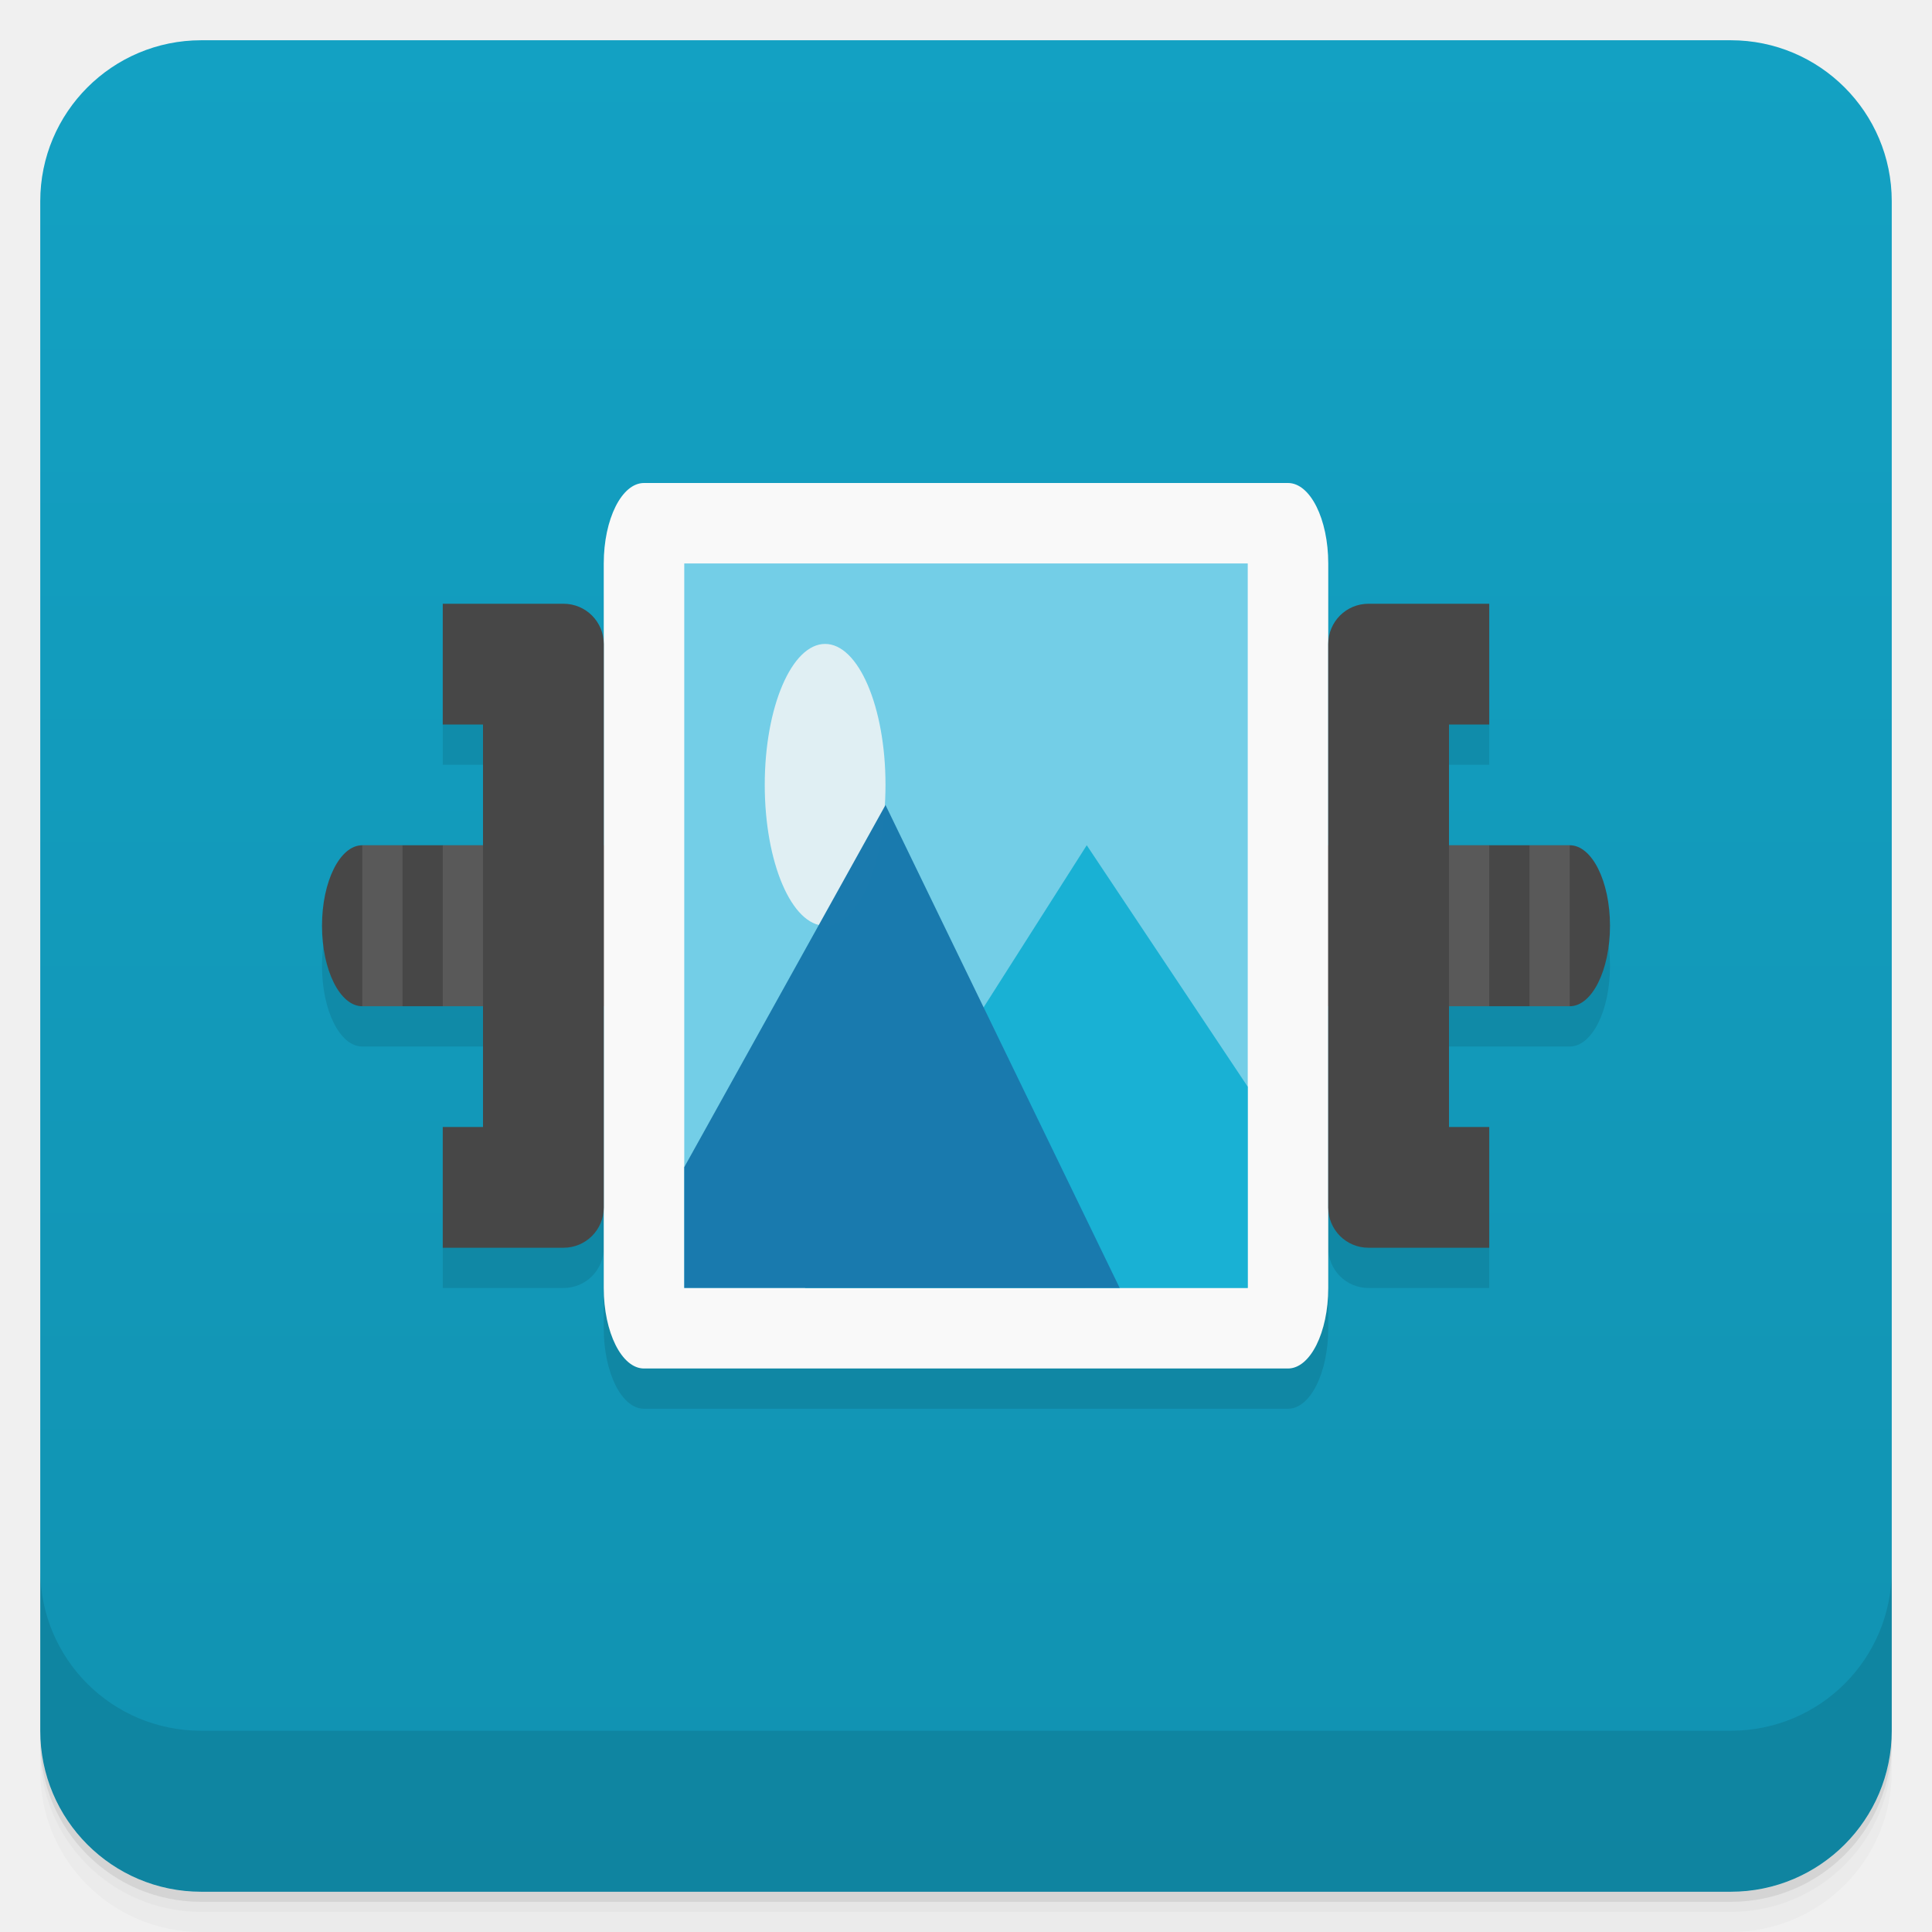
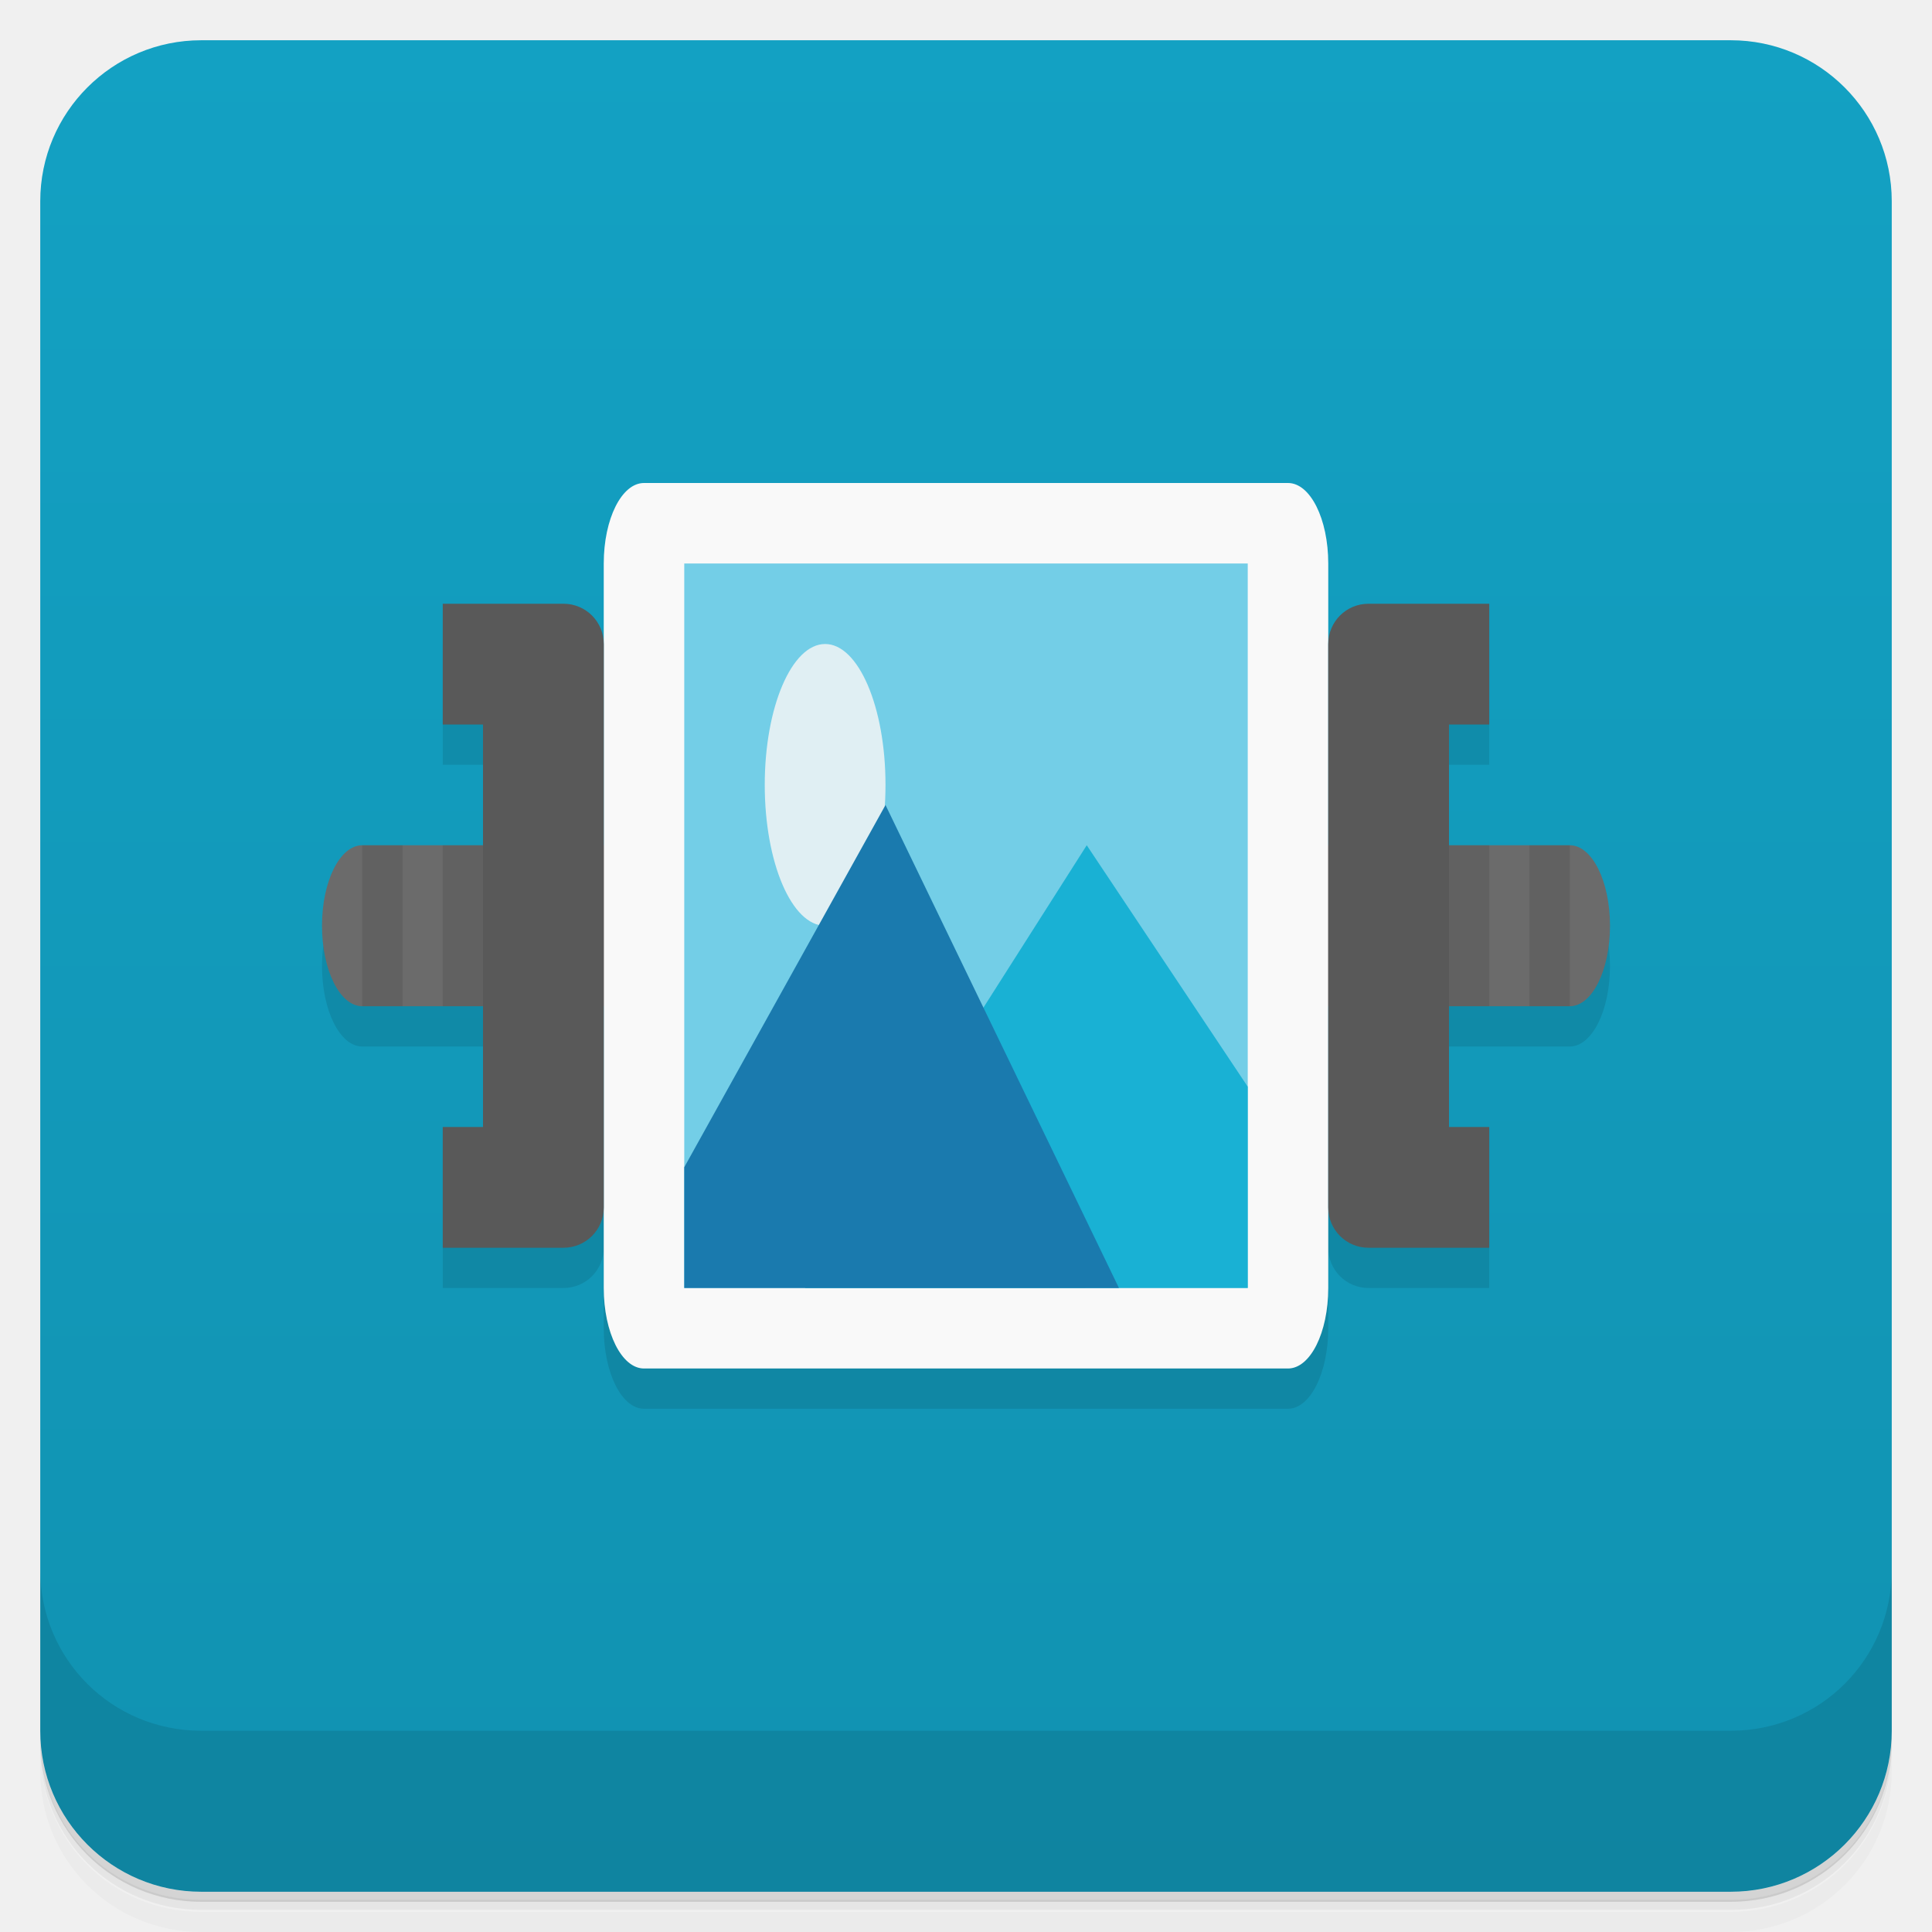
<svg xmlns="http://www.w3.org/2000/svg" version="1.1" viewBox="0 0 48 48">
  <defs>
    <linearGradient id="bg" x2="0" y1="1" y2="47" gradientUnits="userSpaceOnUse">
      <stop style="stop-color:#13a1c3" offset="0" />
      <stop style="stop-color:#1192b1" offset="1" />
    </linearGradient>
  </defs>
-   <path d="m1 43v0.25c0 2.216 1.784 4 4 4h38c2.216 0 4-1.784 4-4v-0.25c0 2.216-1.784 4-4 4h-38c-2.216 0-4-1.784-4-4zm0 0.5v0.5c0 2.216 1.784 4 4 4h38c2.216 0 4-1.784 4-4v-0.5c0 2.216-1.784 4-4 4h-38c-2.216 0-4-1.784-4-4z" style="opacity:.02" />
-   <path d="m1 43.25v0.25c0 2.216 1.784 4 4 4h38c2.216 0 4-1.784 4-4v-0.25c0 2.216-1.784 4-4 4h-38c-2.216 0-4-1.784-4-4z" style="opacity:.05" />
-   <path d="m1 43v0.25c0 2.216 1.784 4 4 4h38c2.216 0 4-1.784 4-4v-0.25c0 2.216-1.784 4-4 4h-38c-2.216 0-4-1.784-4-4z" style="opacity:.1" />
+   <path d="m1 43v0.25c0 2.22 1.78 4 4 4h38c2.22 0 4-1.78 4-4v-0.25c0 2.22-1.78 4-4 4h-38c-2.22 0-4-1.78-4-4zm0 0.5v0.5c0 2.22 1.78 4 4 4h38c2.22 0 4-1.78 4-4v-0.5c0 2.22-1.78 4-4 4h-38c-2.22 0-4-1.78-4-4z" style="opacity:.02" />
+   <path d="m1 43.2v0.25c0 2.22 1.78 4 4 4h38c2.22 0 4-1.78 4-4v-0.25c0 2.22-1.78 4-4 4h-38c-2.22 0-4-1.78-4-4z" style="opacity:.05" />
+   <path d="m1 43v0.25c0 2.22 1.78 4 4 4h38c2.22 0 4-1.78 4-4v-0.25c0 2.22-1.78 4-4 4h-38c-2.22 0-4-1.78-4-4z" style="opacity:.1" />
  <rect x="1" y="1" width="46" height="46" rx="4" style="fill:url(#bg)" />
-   <path d="m1 39v4c0 2.216 1.784 4 4 4h38c2.216 0 4-1.784 4-4v-4c0 2.216-1.784 4-4 4h-38c-2.216 0-4-1.784-4-4z" style="opacity:.1" />
-   <path d="m16 13c-0.554 0-1 0.892-1 2v1h-4v3h1v3h-3c-0.554 0-1 0.892-1 2s0.446 2 1 2h3v3h-1v3h3c0.554 0 1-0.446 1-1v2c0 1.108 0.446 2 1 2h16c0.554 0 1-0.892 1-2v-2c0 0.554 0.446 1 1 1h3v-3h-1v-3h3c0.554 0 1-0.892 1-2s-0.446-2-1-2h-3v-3h1v-3h-4v-1c0-1.108-0.446-2-1-2z" style="opacity:.1;paint-order:normal" />
-   <rect x="8" y="21" width="32" height="4" rx="1" ry="2" style="fill:#474747;paint-order:normal" />
-   <rect x="15" y="12" width="18" height="22" rx="1" ry="2" style="fill:#f9f9f9;stroke-width:.832" />
-   <rect x="17" y="13.999" width="14" height="18" style="fill:#73cee7;stroke-width:2.827" />
-   <path d="m27 21-7 11 11-1e-3v-4.999z" style="fill:#19b1d4;stroke-width:2.826" />
-   <path d="m22 19.499a1.5 3.501 0 0 1-3 0 1.5 3.501 0 1 1 3 0z" style="fill:#e0eff3;stroke-width:2.319" />
-   <path d="m22 20-5 8.998v3.001h10.818z" style="fill-opacity:.996;fill:#1a7aae;stroke-width:2.826" />
-   <path d="m11 15v3h1v10h-1v3h3c0.554 0 1-0.446 1-1v-14c0-0.554-0.446-1-1-1z" style="fill:#474747;paint-order:normal" />
-   <path d="m9 21v4h1v-4zm2 0v4h1v-4zm25 0v4h1v-4zm2 0v4h1v-4z" style="fill:#fff;opacity:.1;paint-order:normal" />
-   <path d="m37 15v3h-1v10h1v3h-3c-0.554 0-1-0.446-1-1v-14c0-0.554 0.446-1 1-1z" style="fill:#474747;paint-order:normal" />
+   <path d="m1 39v4c0 2.22 1.78 4 4 4h38c2.22 0 4-1.78 4-4v-4c0 2.22-1.78 4-4 4h-38c-2.22 0-4-1.78-4-4z" style="opacity:.1" />
+   <path d="m11 16v3h1v3h-3c-0.554 0-1 0.892-1 2s0.446 2 1 2h3v3h-1v3h3c0.554 0 1-0.446 1-1v2c0 1.11 0.446 2 1 2h16c0.554 0 1-0.892 1-2v-2c0 0.554 0.446 1 1 1h3v-3h-1v-3h3c0.554 0 1-0.892 1-2s-0.446-2-1-2h-3v-3h1v-3z" style="opacity:.1" />
+   <path d="m9 21h30c0.554 0 1 0.892 1 2s-0.446 2-1 2h-30c-0.554 0-1-0.892-1-2s0.446-2 1-2z" style="fill:#6b6b6b" />
+   <path d="m16 12h16c0.554 0 1 0.892 1 2v18c0 1.11-0.446 2-1 2h-16c-0.554 0-1-0.892-1-2v-18c0-1.11 0.446-2 1-2z" style="fill:#f9f9f9" />
+   <path d="m17 14h14v18h-14z" style="fill:#73cee7" />
+   <path d="m27 21-7 11 11-1e-3v-5z" style="fill:#19b1d4" />
+   <path d="m22 19.5a1.5 3.5 0 0 1-3 0 1.5 3.5 0 1 1 3 0z" style="fill:#e0eff3" />
+   <path d="m22 20-5 9v3h10.8z" style="fill:#1a7aae" />
+   <path d="m11 15v3h1v10h-1v3h3c0.554 0 1-0.446 1-1v-14c0-0.554-0.446-1-1-1zm23 0c-0.554 0-1 0.446-1 1v14c0 0.554 0.446 1 1 1h3v-3h-1v-10h1v-3z" style="fill:#595959" />
+   <path d="m9 21v4h1v-4zm2 0v4h1v-4zm25 0v4h1v-4zm2 0v4h1v-4z" style="opacity:.1" />
</svg>
